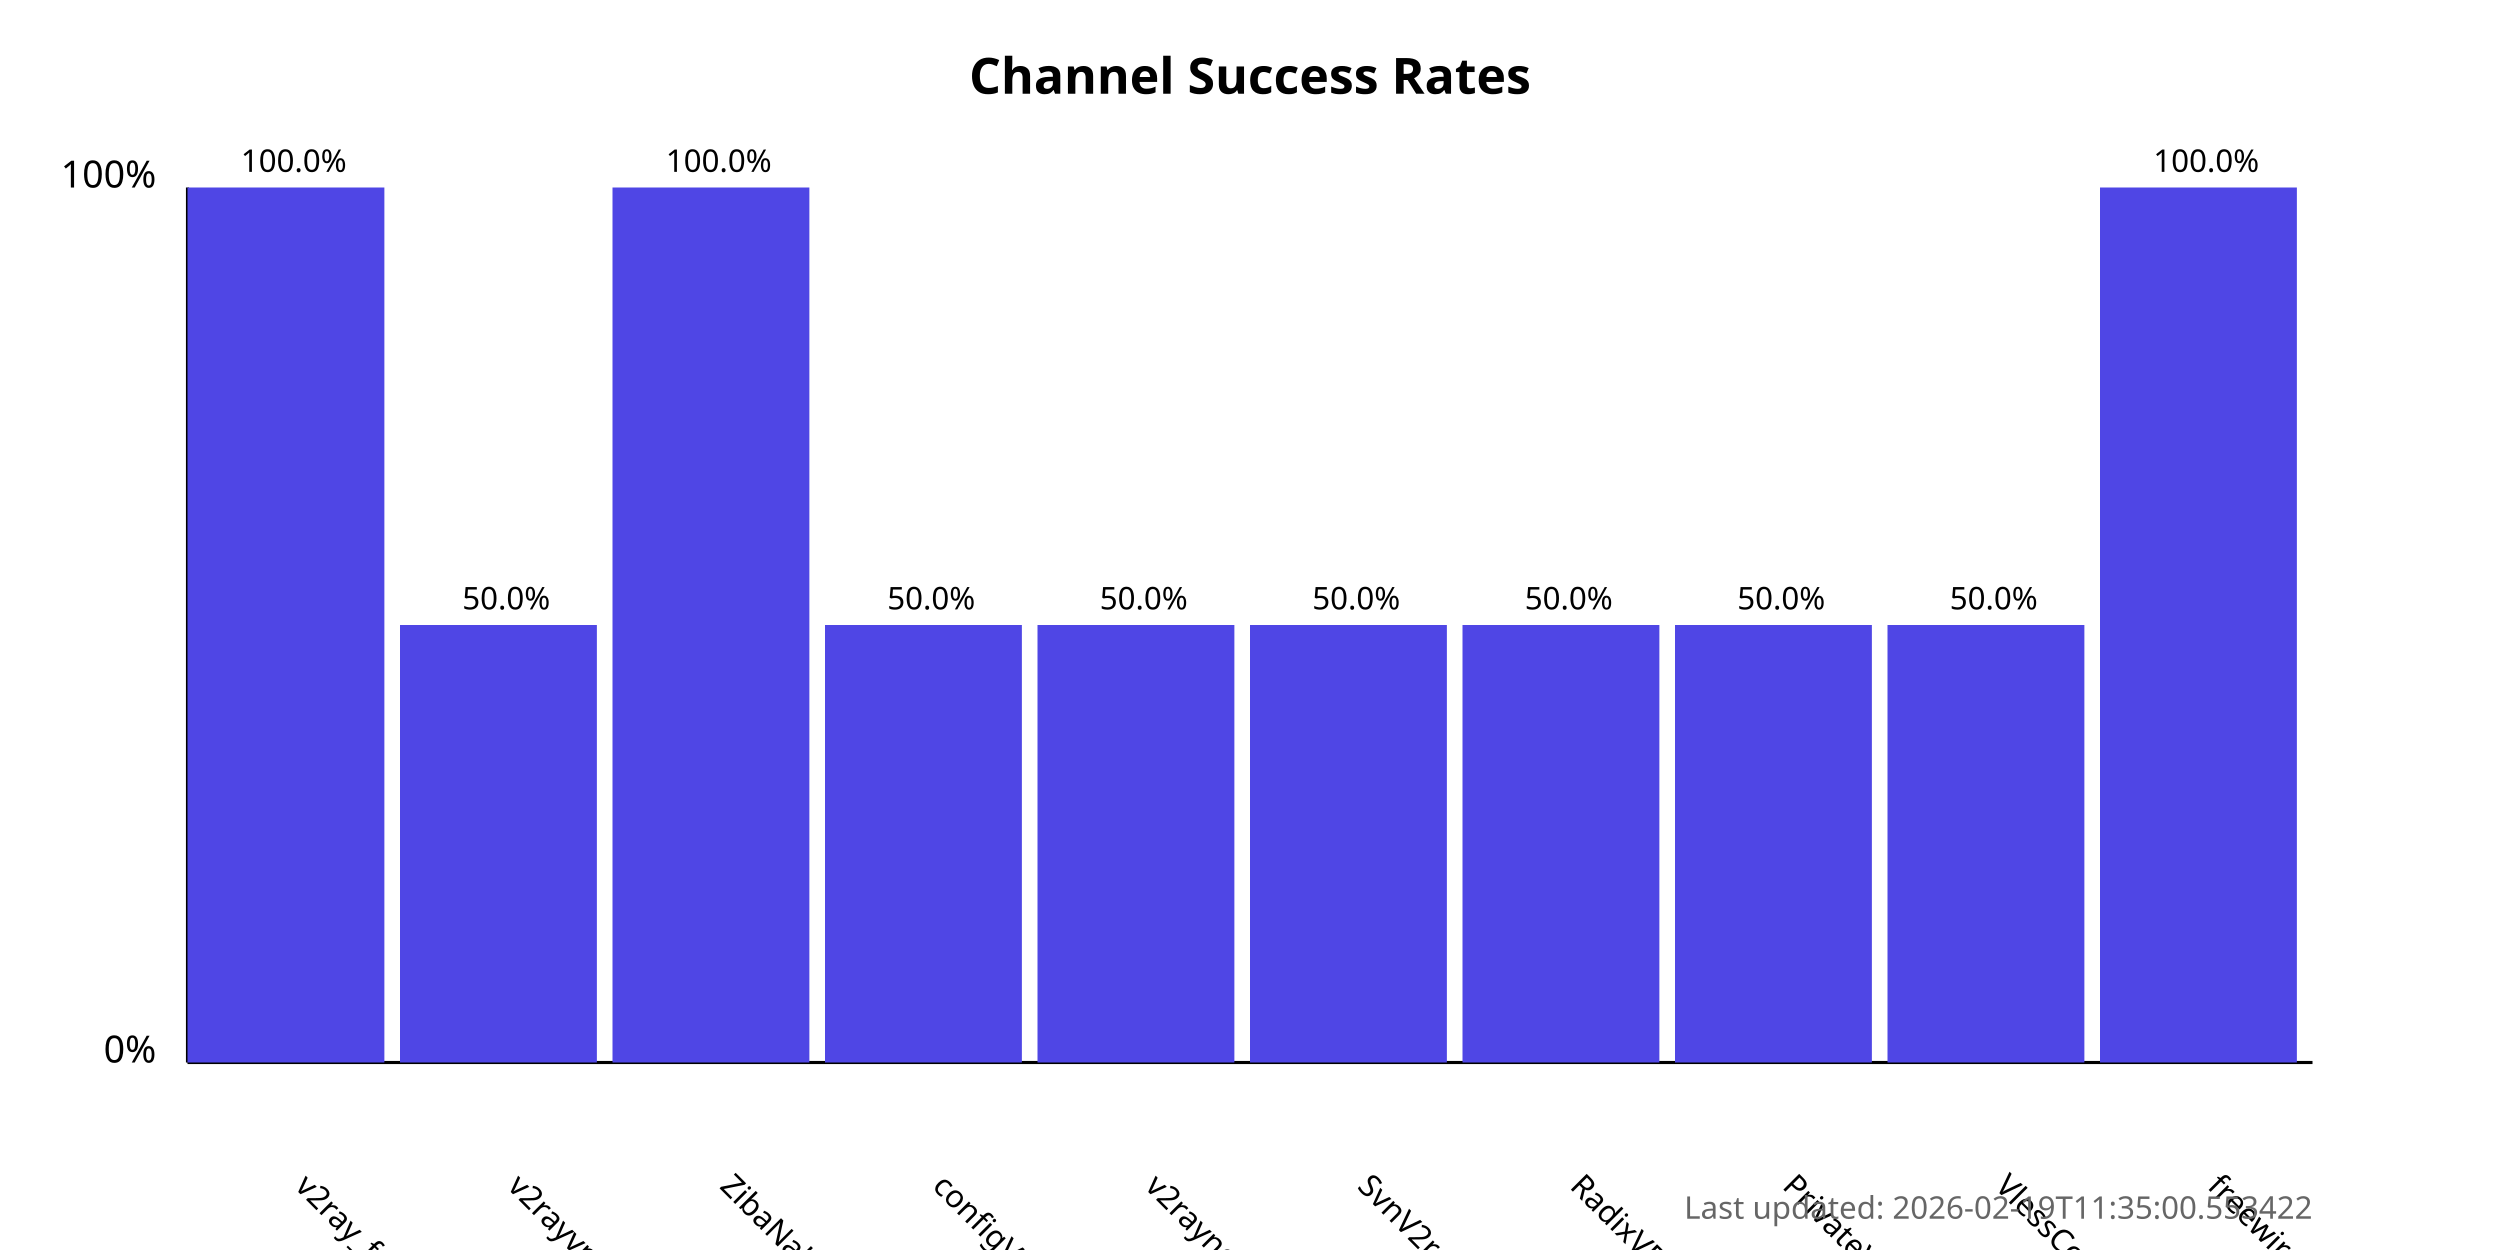
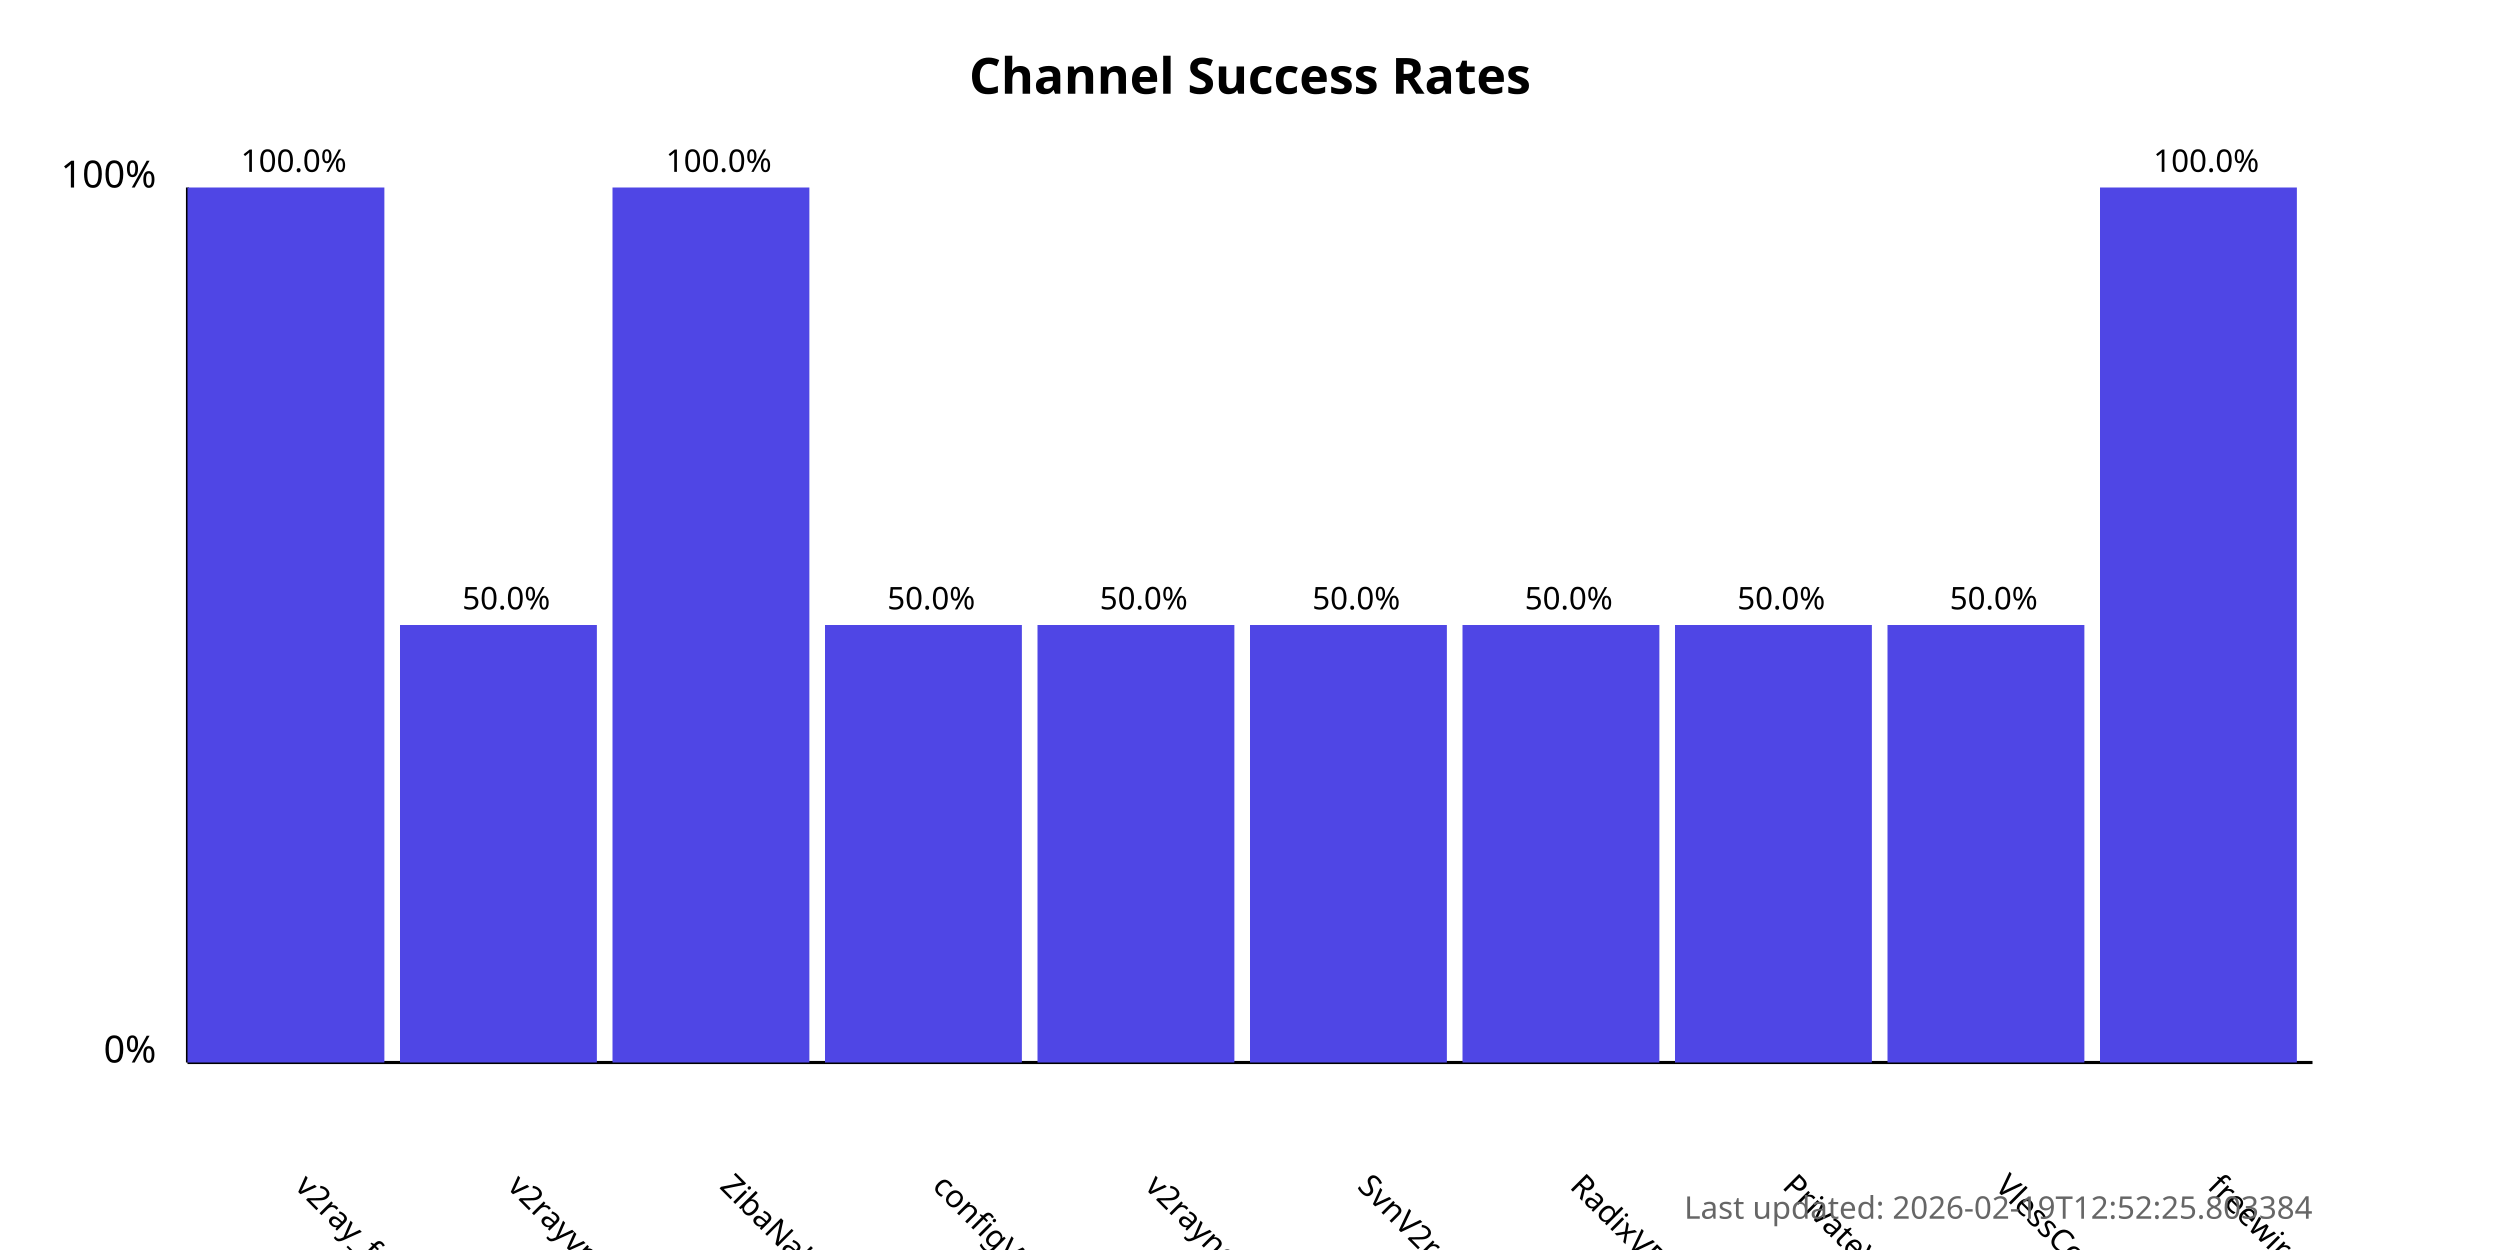
<svg xmlns="http://www.w3.org/2000/svg" width="800" height="400">
  <style>
            .chart-title { font: bold 16px sans-serif; }
            .axis-label { font: 12px sans-serif; }
            .tick-label { font: 10px sans-serif; }
            .bar { fill: #4f46e5; }
            .bar:hover { fill: #6366f1; }
            .timestamp { font: 10px sans-serif; fill: #666; }
        </style>
  <text x="400.0" y="30" text-anchor="middle" class="chart-title">
            Channel Success Rates
        </text>
  <line x1="60" y1="340" x2="60" y2="60" stroke="black" stroke-width="1" />
  <line x1="60" y1="340" x2="740" y2="340" stroke="black" stroke-width="1" />
  <text x="50" y="340" text-anchor="end" class="axis-label">0%</text>
  <text x="50" y="60" text-anchor="end" class="axis-label">100%</text>
  <g>
    <rect x="60" y="60.0" width="63.0" height="280.0" class="bar" />
    <text x="94.0" y="380" transform="rotate(45, 94.0, 380)" text-anchor="start" class="tick-label">
                v2ray_free_conf
            </text>
    <text x="94.0" y="55.0" text-anchor="middle" class="tick-label">
                100.0%
            </text>
  </g>
  <g>
    <rect x="128.0" y="200.0" width="63.0" height="140.0" class="bar" />
    <text x="162.0" y="380" transform="rotate(45, 162.0, 380)" text-anchor="start" class="tick-label">
                v2rayvpno
            </text>
    <text x="162.0" y="195.0" text-anchor="middle" class="tick-label">
                50.0%
            </text>
  </g>
  <g>
    <rect x="196.0" y="60.0" width="63.0" height="280.0" class="bar" />
    <text x="230.0" y="380" transform="rotate(45, 230.0, 380)" text-anchor="start" class="tick-label">
                ZibaNabz
            </text>
    <text x="230.0" y="55.0" text-anchor="middle" class="tick-label">
                100.0%
            </text>
  </g>
  <g>
    <rect x="264.0" y="200.0" width="63.0" height="140.0" class="bar" />
    <text x="298.0" y="380" transform="rotate(45, 298.0, 380)" text-anchor="start" class="tick-label">
                configV2rayForFree
            </text>
    <text x="298.0" y="195.0" text-anchor="middle" class="tick-label">
                50.0%
            </text>
  </g>
  <g>
    <rect x="332.0" y="200.0" width="63.0" height="140.0" class="bar" />
    <text x="366.0" y="380" transform="rotate(45, 366.0, 380)" text-anchor="start" class="tick-label">
                v2rayngvpn
            </text>
    <text x="366.0" y="195.0" text-anchor="middle" class="tick-label">
                50.0%
            </text>
  </g>
  <g>
    <rect x="400.0" y="200.0" width="63.0" height="140.0" class="bar" />
    <text x="434.0" y="380" transform="rotate(45, 434.0, 380)" text-anchor="start" class="tick-label">
                SvnV2ray
            </text>
    <text x="434.0" y="195.0" text-anchor="middle" class="tick-label">
                50.0%
            </text>
  </g>
  <g>
    <rect x="468.0" y="200.0" width="63.0" height="140.0" class="bar" />
    <text x="502.0" y="380" transform="rotate(45, 502.0, 380)" text-anchor="start" class="tick-label">
                RadixVPN
            </text>
    <text x="502.0" y="195.0" text-anchor="middle" class="tick-label">
                50.0%
            </text>
  </g>
  <g>
    <rect x="536.0" y="200.0" width="63.0" height="140.0" class="bar" />
    <text x="570.0" y="380" transform="rotate(45, 570.0, 380)" text-anchor="start" class="tick-label">
                PrivateVPNs
            </text>
    <text x="570.0" y="195.0" text-anchor="middle" class="tick-label">
                50.0%
            </text>
  </g>
  <g>
    <rect x="604.0" y="200.0" width="63.0" height="140.0" class="bar" />
    <text x="638.0" y="380" transform="rotate(45, 638.0, 380)" text-anchor="start" class="tick-label">
                VlessConfig
            </text>
    <text x="638.0" y="195.0" text-anchor="middle" class="tick-label">
                50.0%
            </text>
  </g>
  <g>
    <rect x="672.0" y="60.0" width="63.0" height="280.0" class="bar" />
    <text x="706.0" y="380" transform="rotate(45, 706.0, 380)" text-anchor="start" class="tick-label">
                freewireguard
            </text>
    <text x="706.0" y="55.0" text-anchor="middle" class="tick-label">
                100.0%
            </text>
  </g>
  <text x="740" y="390" text-anchor="end" class="timestamp">
-             Last updated: 2026-02-19T11:35:00.553422
+             Last updated: 2026-02-19T12:52:25.803384
        </text>
</svg>
